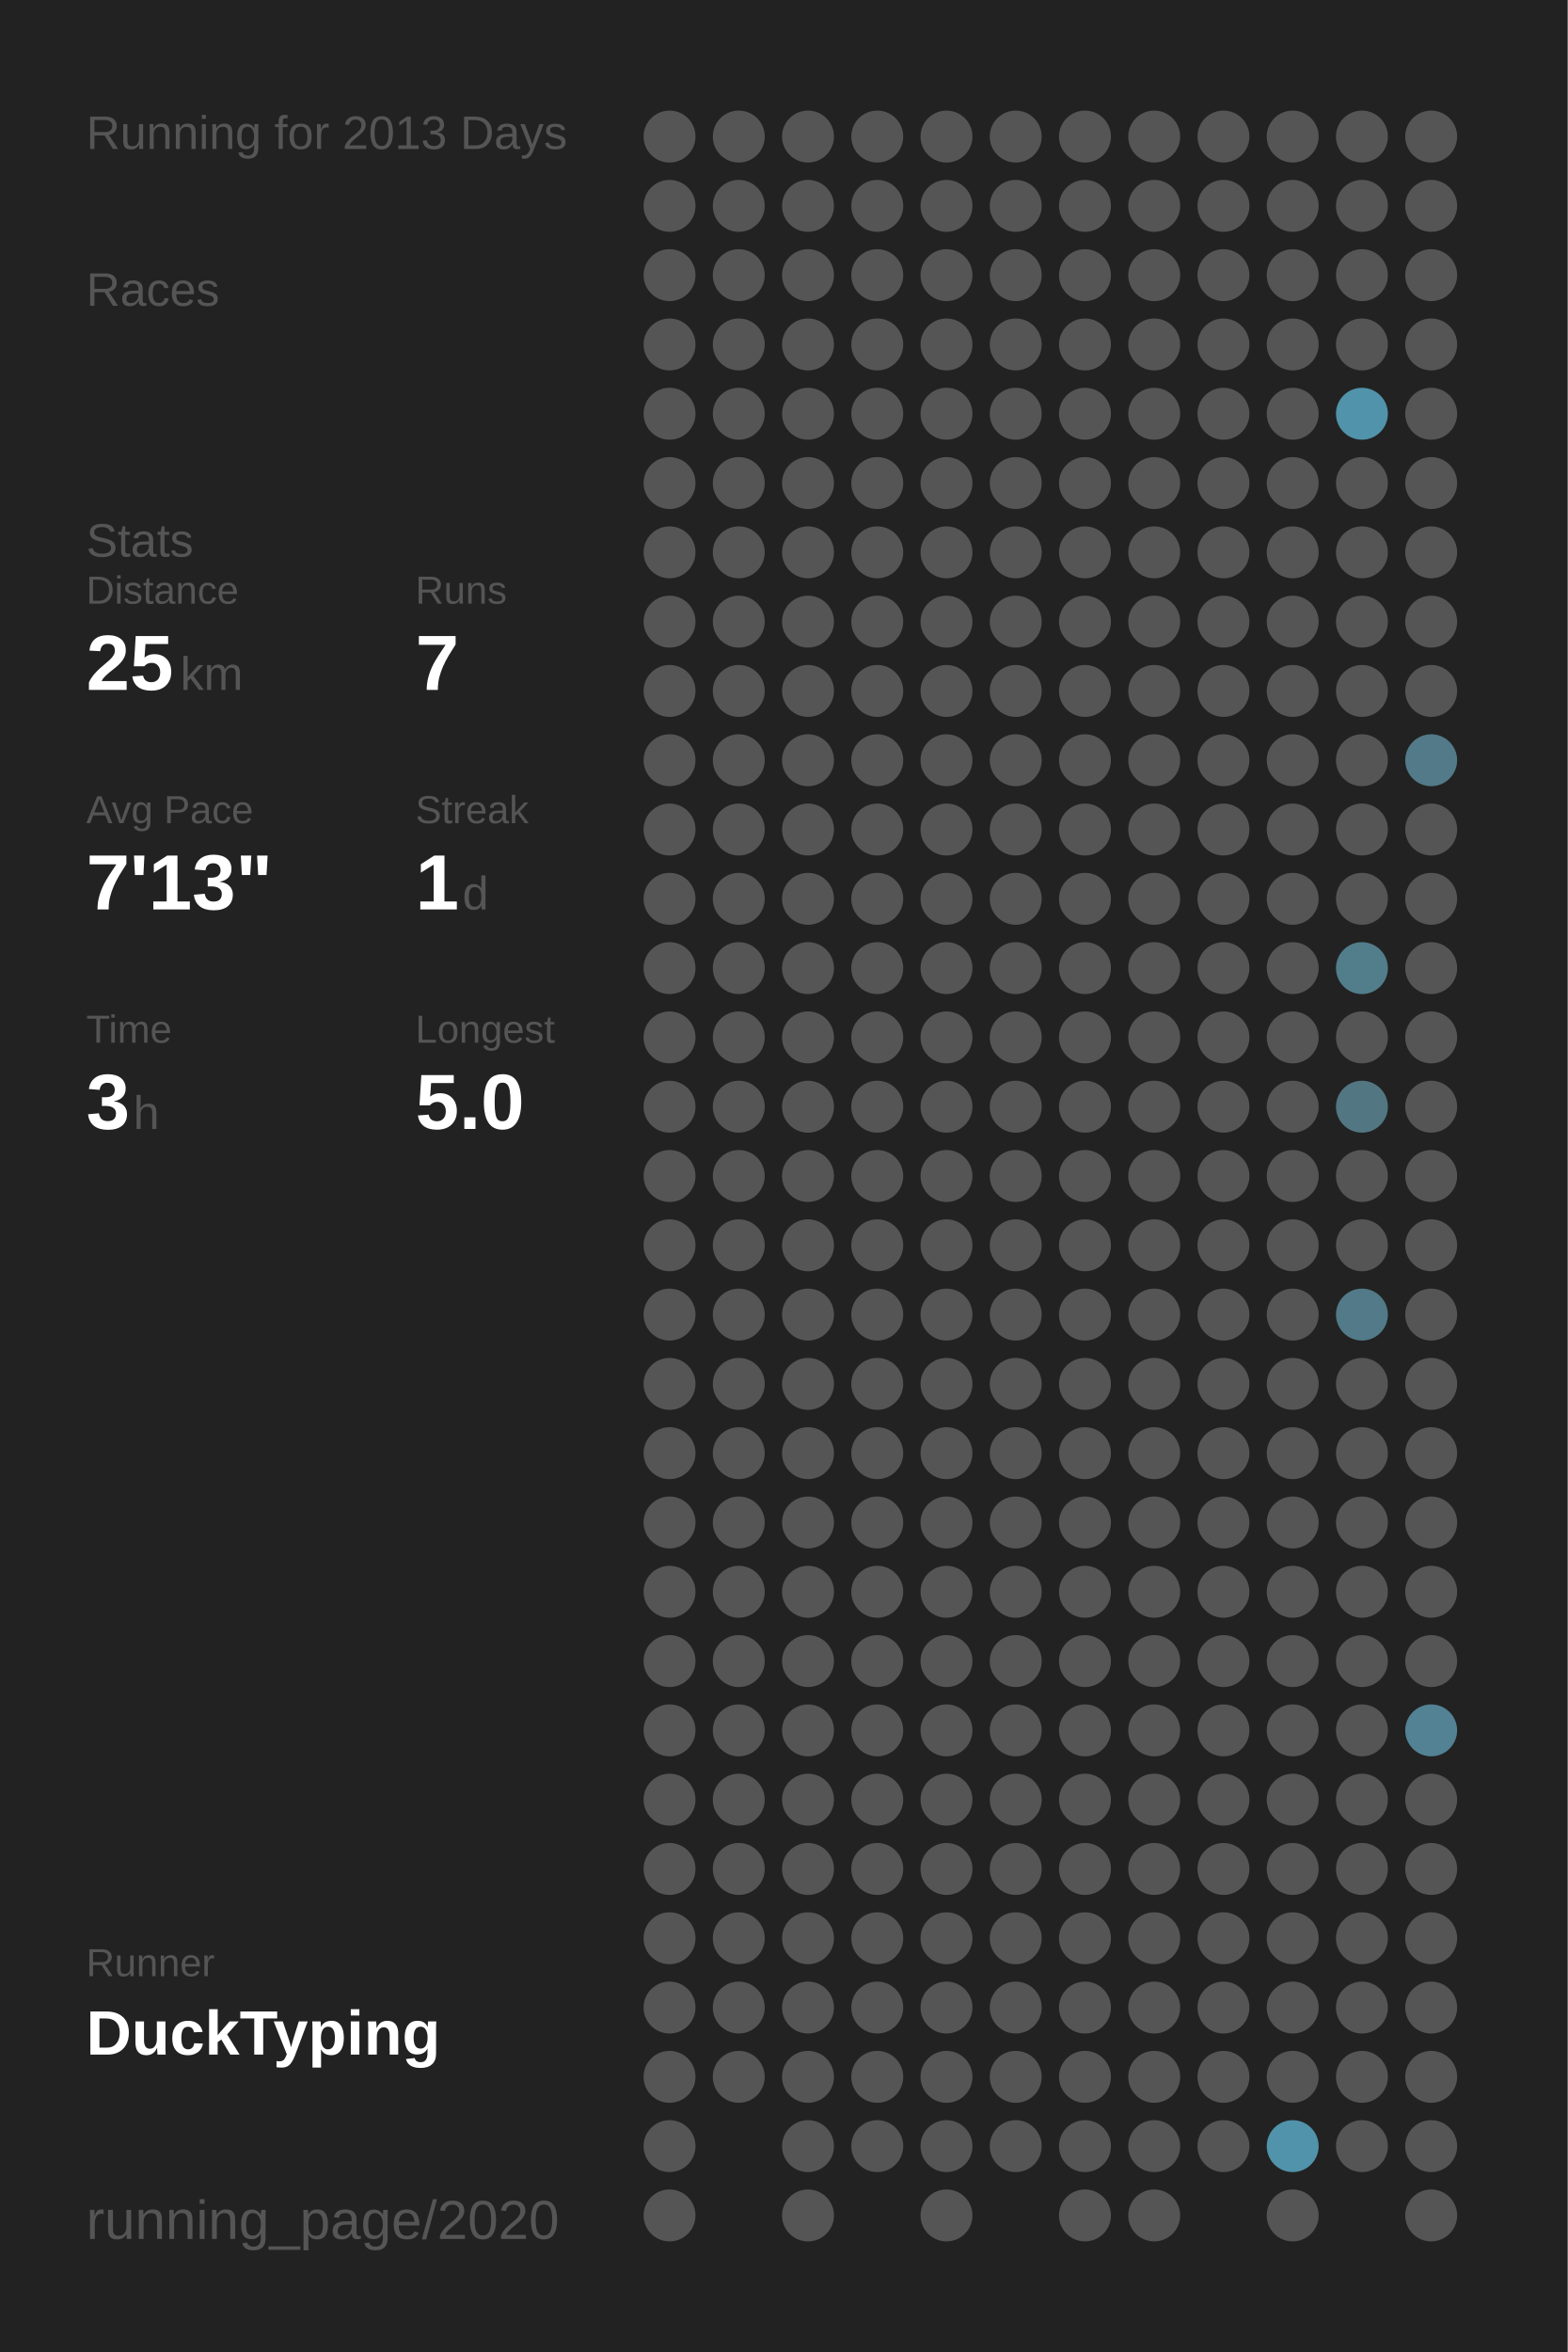
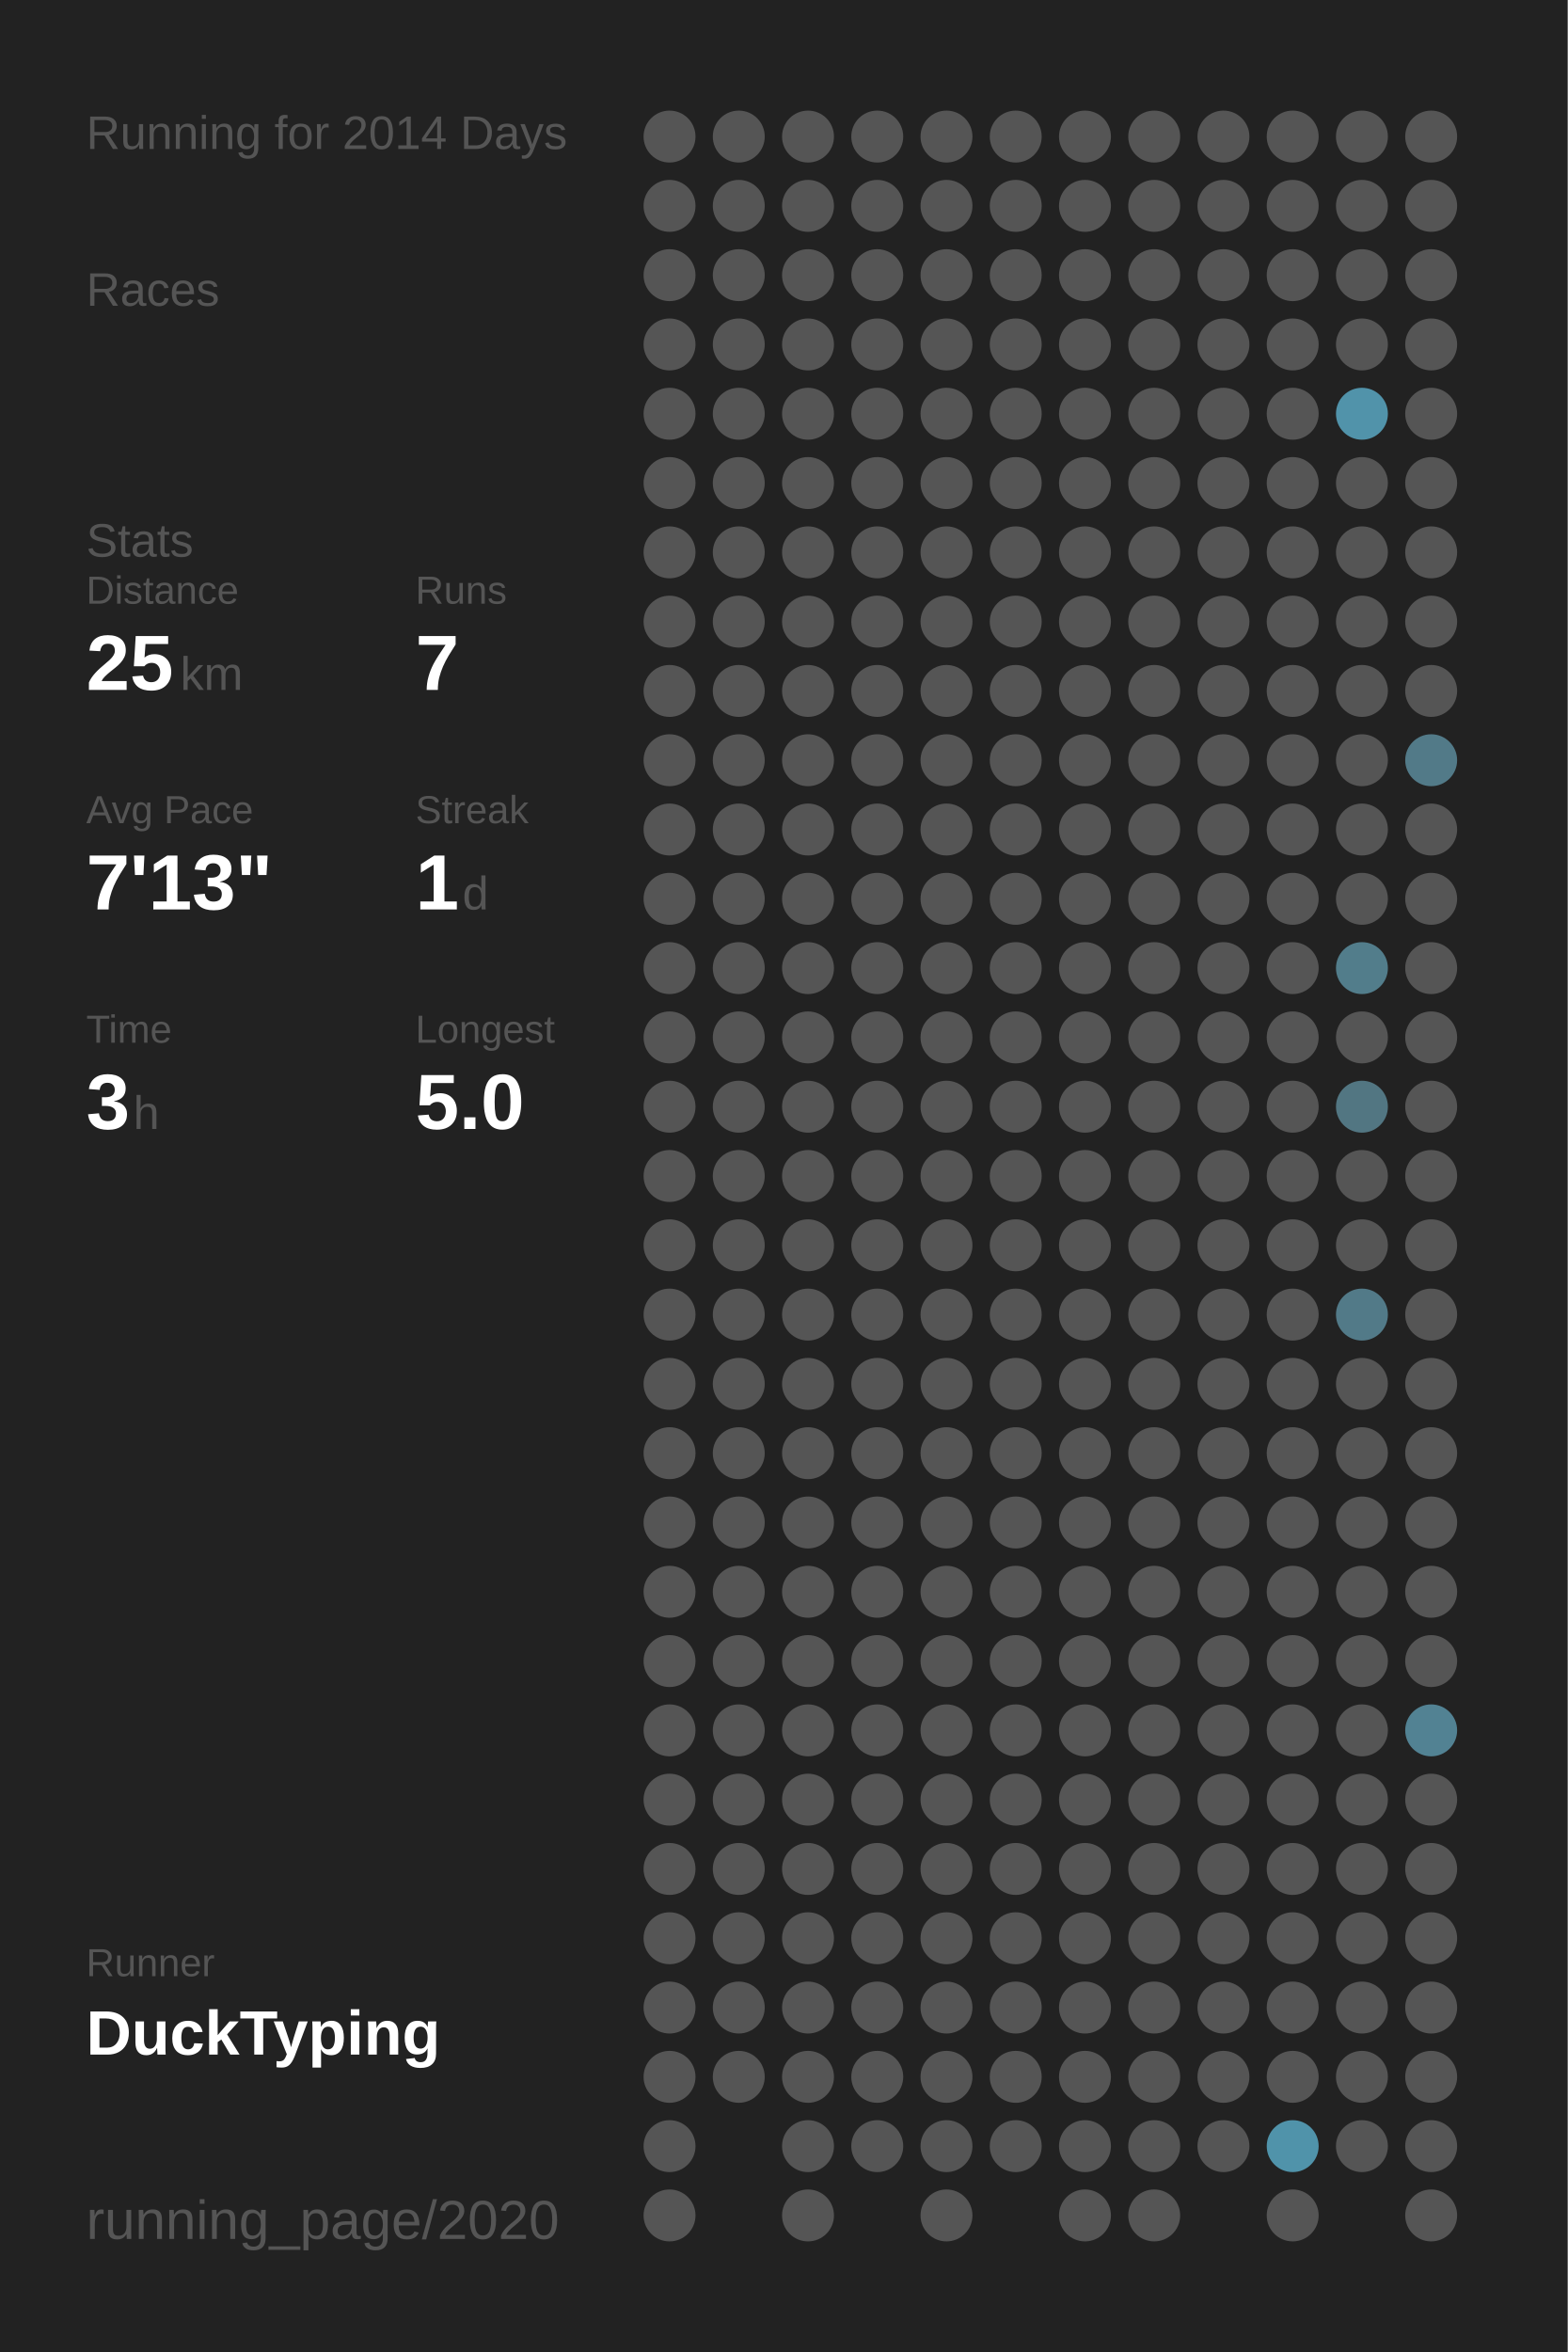
<svg xmlns="http://www.w3.org/2000/svg" baseProfile="full" height="300mm" version="1.1" viewBox="0,0,200,300" width="200mm">
  <defs />
  <rect fill="#222222" height="300" width="200" x="0" y="0" />
-   <text fill="#555555" style="font-size:6px; font-family:Arial;" x="11" y="19">Running for 2013 Days</text>
+   <text fill="#555555" style="font-size:6px; font-family:Arial;" x="11" y="19">Running for 2014 Days</text>
  <text fill="#555555" style="font-size:6px; font-family:Arial;" x="11" y="39">Races</text>
  <text fill="#555555" style="font-size:6px; font-family:Arial;" x="11" y="71">Stats</text>
  <text fill="#555555" style="font-size:5px; font-family:Arial;" x="11" y="77">Distance</text>
  <text fill="#FFFFFF" style="font-size:10px; font-family:Arial; font-weight:bold;" x="11" y="88">25</text>
  <text fill="#555555" style="font-size:6px; font-family:Arial;" x="23" y="88">km</text>
  <text fill="#555555" style="font-size:5px; font-family:Arial;" x="53" y="77">Runs</text>
  <text fill="#FFFFFF" style="font-size:10px; font-family:Arial; font-weight:bold;" x="53" y="88">7</text>
  <text fill="#555555" style="font-size:5px; font-family:Arial;" x="11" y="105">Avg Pace</text>
  <text fill="#FFFFFF" style="font-size:10px; font-family:Arial; font-weight:bold;" x="11" y="116">7'13"</text>
  <text fill="#555555" style="font-size:5px; font-family:Arial;" x="53" y="105">Streak</text>
  <text fill="#FFFFFF" style="font-size:10px; font-family:Arial; font-weight:bold;" x="53" y="116">1</text>
  <text fill="#555555" style="font-size:6px; font-family:Arial;" x="59" y="116">d</text>
  <text fill="#555555" style="font-size:5px; font-family:Arial;" x="11" y="133">Time</text>
  <text fill="#FFFFFF" style="font-size:10px; font-family:Arial; font-weight:bold;" x="11" y="144">3</text>
  <text fill="#555555" style="font-size:6px; font-family:Arial;" x="17" y="144">h</text>
  <text fill="#555555" style="font-size:5px; font-family:Arial;" x="53" y="133">Longest</text>
  <text fill="#FFFFFF" style="font-size:10px; font-family:Arial; font-weight:bold;" x="53" y="144">5.0</text>
  <text fill="#555555" style="font-size:5px; font-family:Arial;" x="11" y="252.065">Runner</text>
  <text fill="#FFFFFF" style="font-size:8px; font-family:Arial; font-weight:bold;" x="11" y="262.065">DuckTyping</text>
  <text fill="#555555" style="font-size:7px; font-family:Arial;" x="11" y="285.581">running_page/2020</text>
  <circle cx="85.417" cy="17.419" fill="#555555" r="3.312" />
  <circle cx="85.417" cy="26.258" fill="#555555" r="3.312" />
  <circle cx="85.417" cy="35.097" fill="#555555" r="3.312" />
  <circle cx="85.417" cy="43.935" fill="#555555" r="3.312" />
  <circle cx="85.417" cy="52.774" fill="#555555" r="3.312" />
  <circle cx="85.417" cy="61.613" fill="#555555" r="3.312" />
  <circle cx="85.417" cy="70.452" fill="#555555" r="3.312" />
  <circle cx="85.417" cy="79.29" fill="#555555" r="3.312" />
  <circle cx="85.417" cy="88.129" fill="#555555" r="3.312" />
  <circle cx="85.417" cy="96.968" fill="#555555" r="3.312" />
  <circle cx="85.417" cy="105.806" fill="#555555" r="3.312" />
  <circle cx="85.417" cy="114.645" fill="#555555" r="3.312" />
  <circle cx="85.417" cy="123.484" fill="#555555" r="3.312" />
  <circle cx="85.417" cy="132.323" fill="#555555" r="3.312" />
  <circle cx="85.417" cy="141.161" fill="#555555" r="3.312" />
  <circle cx="85.417" cy="150" fill="#555555" r="3.312" />
  <circle cx="85.417" cy="158.839" fill="#555555" r="3.312" />
  <circle cx="85.417" cy="167.677" fill="#555555" r="3.312" />
  <circle cx="85.417" cy="176.516" fill="#555555" r="3.312" />
  <circle cx="85.417" cy="185.355" fill="#555555" r="3.312" />
  <circle cx="85.417" cy="194.194" fill="#555555" r="3.312" />
  <circle cx="85.417" cy="203.032" fill="#555555" r="3.312" />
  <circle cx="85.417" cy="211.871" fill="#555555" r="3.312" />
  <circle cx="85.417" cy="220.71" fill="#555555" r="3.312" />
  <circle cx="85.417" cy="229.548" fill="#555555" r="3.312" />
  <circle cx="85.417" cy="238.387" fill="#555555" r="3.312" />
  <circle cx="85.417" cy="247.226" fill="#555555" r="3.312" />
  <circle cx="85.417" cy="256.065" fill="#555555" r="3.312" />
  <circle cx="85.417" cy="264.903" fill="#555555" r="3.312" />
  <circle cx="85.417" cy="273.742" fill="#555555" r="3.312" />
  <circle cx="85.417" cy="282.581" fill="#555555" r="3.312" />
  <circle cx="94.25" cy="17.419" fill="#555555" r="3.312" />
  <circle cx="94.25" cy="26.258" fill="#555555" r="3.312" />
  <circle cx="94.25" cy="35.097" fill="#555555" r="3.312" />
  <circle cx="94.25" cy="43.935" fill="#555555" r="3.312" />
  <circle cx="94.25" cy="52.774" fill="#555555" r="3.312" />
  <circle cx="94.25" cy="61.613" fill="#555555" r="3.312" />
  <circle cx="94.25" cy="70.452" fill="#555555" r="3.312" />
  <circle cx="94.25" cy="79.29" fill="#555555" r="3.312" />
  <circle cx="94.25" cy="88.129" fill="#555555" r="3.312" />
  <circle cx="94.25" cy="96.968" fill="#555555" r="3.312" />
  <circle cx="94.25" cy="105.806" fill="#555555" r="3.312" />
  <circle cx="94.25" cy="114.645" fill="#555555" r="3.312" />
  <circle cx="94.25" cy="123.484" fill="#555555" r="3.312" />
  <circle cx="94.25" cy="132.323" fill="#555555" r="3.312" />
  <circle cx="94.25" cy="141.161" fill="#555555" r="3.312" />
  <circle cx="94.25" cy="150" fill="#555555" r="3.312" />
  <circle cx="94.25" cy="158.839" fill="#555555" r="3.312" />
  <circle cx="94.25" cy="167.677" fill="#555555" r="3.312" />
  <circle cx="94.25" cy="176.516" fill="#555555" r="3.312" />
  <circle cx="94.25" cy="185.355" fill="#555555" r="3.312" />
  <circle cx="94.25" cy="194.194" fill="#555555" r="3.312" />
  <circle cx="94.25" cy="203.032" fill="#555555" r="3.312" />
  <circle cx="94.25" cy="211.871" fill="#555555" r="3.312" />
  <circle cx="94.25" cy="220.71" fill="#555555" r="3.312" />
  <circle cx="94.25" cy="229.548" fill="#555555" r="3.312" />
  <circle cx="94.25" cy="238.387" fill="#555555" r="3.312" />
  <circle cx="94.25" cy="247.226" fill="#555555" r="3.312" />
  <circle cx="94.25" cy="256.065" fill="#555555" r="3.312" />
  <circle cx="94.25" cy="264.903" fill="#555555" r="3.312" />
  <circle cx="103.083" cy="17.419" fill="#555555" r="3.312" />
  <circle cx="103.083" cy="26.258" fill="#555555" r="3.312" />
  <circle cx="103.083" cy="35.097" fill="#555555" r="3.312" />
  <circle cx="103.083" cy="43.935" fill="#555555" r="3.312" />
  <circle cx="103.083" cy="52.774" fill="#555555" r="3.312" />
  <circle cx="103.083" cy="61.613" fill="#555555" r="3.312" />
  <circle cx="103.083" cy="70.452" fill="#555555" r="3.312" />
  <circle cx="103.083" cy="79.29" fill="#555555" r="3.312" />
  <circle cx="103.083" cy="88.129" fill="#555555" r="3.312" />
  <circle cx="103.083" cy="96.968" fill="#555555" r="3.312" />
  <circle cx="103.083" cy="105.806" fill="#555555" r="3.312" />
  <circle cx="103.083" cy="114.645" fill="#555555" r="3.312" />
  <circle cx="103.083" cy="123.484" fill="#555555" r="3.312" />
  <circle cx="103.083" cy="132.323" fill="#555555" r="3.312" />
  <circle cx="103.083" cy="141.161" fill="#555555" r="3.312" />
  <circle cx="103.083" cy="150" fill="#555555" r="3.312" />
  <circle cx="103.083" cy="158.839" fill="#555555" r="3.312" />
  <circle cx="103.083" cy="167.677" fill="#555555" r="3.312" />
  <circle cx="103.083" cy="176.516" fill="#555555" r="3.312" />
  <circle cx="103.083" cy="185.355" fill="#555555" r="3.312" />
  <circle cx="103.083" cy="194.194" fill="#555555" r="3.312" />
  <circle cx="103.083" cy="203.032" fill="#555555" r="3.312" />
  <circle cx="103.083" cy="211.871" fill="#555555" r="3.312" />
  <circle cx="103.083" cy="220.71" fill="#555555" r="3.312" />
  <circle cx="103.083" cy="229.548" fill="#555555" r="3.312" />
  <circle cx="103.083" cy="238.387" fill="#555555" r="3.312" />
  <circle cx="103.083" cy="247.226" fill="#555555" r="3.312" />
  <circle cx="103.083" cy="256.065" fill="#555555" r="3.312" />
  <circle cx="103.083" cy="264.903" fill="#555555" r="3.312" />
  <circle cx="103.083" cy="273.742" fill="#555555" r="3.312" />
  <circle cx="103.083" cy="282.581" fill="#555555" r="3.312" />
  <circle cx="111.917" cy="17.419" fill="#555555" r="3.312" />
  <circle cx="111.917" cy="26.258" fill="#555555" r="3.312" />
  <circle cx="111.917" cy="35.097" fill="#555555" r="3.312" />
  <circle cx="111.917" cy="43.935" fill="#555555" r="3.312" />
  <circle cx="111.917" cy="52.774" fill="#555555" r="3.312" />
  <circle cx="111.917" cy="61.613" fill="#555555" r="3.312" />
  <circle cx="111.917" cy="70.452" fill="#555555" r="3.312" />
  <circle cx="111.917" cy="79.29" fill="#555555" r="3.312" />
  <circle cx="111.917" cy="88.129" fill="#555555" r="3.312" />
  <circle cx="111.917" cy="96.968" fill="#555555" r="3.312" />
  <circle cx="111.917" cy="105.806" fill="#555555" r="3.312" />
  <circle cx="111.917" cy="114.645" fill="#555555" r="3.312" />
  <circle cx="111.917" cy="123.484" fill="#555555" r="3.312" />
  <circle cx="111.917" cy="132.323" fill="#555555" r="3.312" />
  <circle cx="111.917" cy="141.161" fill="#555555" r="3.312" />
  <circle cx="111.917" cy="150" fill="#555555" r="3.312" />
  <circle cx="111.917" cy="158.839" fill="#555555" r="3.312" />
  <circle cx="111.917" cy="167.677" fill="#555555" r="3.312" />
  <circle cx="111.917" cy="176.516" fill="#555555" r="3.312" />
  <circle cx="111.917" cy="185.355" fill="#555555" r="3.312" />
  <circle cx="111.917" cy="194.194" fill="#555555" r="3.312" />
  <circle cx="111.917" cy="203.032" fill="#555555" r="3.312" />
  <circle cx="111.917" cy="211.871" fill="#555555" r="3.312" />
  <circle cx="111.917" cy="220.71" fill="#555555" r="3.312" />
  <circle cx="111.917" cy="229.548" fill="#555555" r="3.312" />
  <circle cx="111.917" cy="238.387" fill="#555555" r="3.312" />
  <circle cx="111.917" cy="247.226" fill="#555555" r="3.312" />
  <circle cx="111.917" cy="256.065" fill="#555555" r="3.312" />
  <circle cx="111.917" cy="264.903" fill="#555555" r="3.312" />
  <circle cx="111.917" cy="273.742" fill="#555555" r="3.312" />
  <circle cx="120.75" cy="17.419" fill="#555555" r="3.312" />
  <circle cx="120.75" cy="26.258" fill="#555555" r="3.312" />
  <circle cx="120.75" cy="35.097" fill="#555555" r="3.312" />
  <circle cx="120.75" cy="43.935" fill="#555555" r="3.312" />
  <circle cx="120.75" cy="52.774" fill="#555555" r="3.312" />
  <circle cx="120.75" cy="61.613" fill="#555555" r="3.312" />
  <circle cx="120.75" cy="70.452" fill="#555555" r="3.312" />
  <circle cx="120.75" cy="79.29" fill="#555555" r="3.312" />
  <circle cx="120.75" cy="88.129" fill="#555555" r="3.312" />
  <circle cx="120.75" cy="96.968" fill="#555555" r="3.312" />
  <circle cx="120.75" cy="105.806" fill="#555555" r="3.312" />
  <circle cx="120.75" cy="114.645" fill="#555555" r="3.312" />
  <circle cx="120.75" cy="123.484" fill="#555555" r="3.312" />
  <circle cx="120.75" cy="132.323" fill="#555555" r="3.312" />
  <circle cx="120.75" cy="141.161" fill="#555555" r="3.312" />
  <circle cx="120.75" cy="150" fill="#555555" r="3.312" />
  <circle cx="120.75" cy="158.839" fill="#555555" r="3.312" />
  <circle cx="120.75" cy="167.677" fill="#555555" r="3.312" />
  <circle cx="120.75" cy="176.516" fill="#555555" r="3.312" />
  <circle cx="120.75" cy="185.355" fill="#555555" r="3.312" />
  <circle cx="120.75" cy="194.194" fill="#555555" r="3.312" />
  <circle cx="120.75" cy="203.032" fill="#555555" r="3.312" />
  <circle cx="120.75" cy="211.871" fill="#555555" r="3.312" />
  <circle cx="120.75" cy="220.71" fill="#555555" r="3.312" />
  <circle cx="120.75" cy="229.548" fill="#555555" r="3.312" />
  <circle cx="120.75" cy="238.387" fill="#555555" r="3.312" />
  <circle cx="120.75" cy="247.226" fill="#555555" r="3.312" />
  <circle cx="120.75" cy="256.065" fill="#555555" r="3.312" />
  <circle cx="120.75" cy="264.903" fill="#555555" r="3.312" />
  <circle cx="120.75" cy="273.742" fill="#555555" r="3.312" />
  <circle cx="120.75" cy="282.581" fill="#555555" r="3.312" />
  <circle cx="129.583" cy="17.419" fill="#555555" r="3.312" />
  <circle cx="129.583" cy="26.258" fill="#555555" r="3.312" />
  <circle cx="129.583" cy="35.097" fill="#555555" r="3.312" />
  <circle cx="129.583" cy="43.935" fill="#555555" r="3.312" />
  <circle cx="129.583" cy="52.774" fill="#555555" r="3.312" />
  <circle cx="129.583" cy="61.613" fill="#555555" r="3.312" />
  <circle cx="129.583" cy="70.452" fill="#555555" r="3.312" />
  <circle cx="129.583" cy="79.29" fill="#555555" r="3.312" />
  <circle cx="129.583" cy="88.129" fill="#555555" r="3.312" />
  <circle cx="129.583" cy="96.968" fill="#555555" r="3.312" />
  <circle cx="129.583" cy="105.806" fill="#555555" r="3.312" />
  <circle cx="129.583" cy="114.645" fill="#555555" r="3.312" />
  <circle cx="129.583" cy="123.484" fill="#555555" r="3.312" />
  <circle cx="129.583" cy="132.323" fill="#555555" r="3.312" />
  <circle cx="129.583" cy="141.161" fill="#555555" r="3.312" />
  <circle cx="129.583" cy="150" fill="#555555" r="3.312" />
  <circle cx="129.583" cy="158.839" fill="#555555" r="3.312" />
  <circle cx="129.583" cy="167.677" fill="#555555" r="3.312" />
  <circle cx="129.583" cy="176.516" fill="#555555" r="3.312" />
  <circle cx="129.583" cy="185.355" fill="#555555" r="3.312" />
  <circle cx="129.583" cy="194.194" fill="#555555" r="3.312" />
  <circle cx="129.583" cy="203.032" fill="#555555" r="3.312" />
  <circle cx="129.583" cy="211.871" fill="#555555" r="3.312" />
  <circle cx="129.583" cy="220.71" fill="#555555" r="3.312" />
  <circle cx="129.583" cy="229.548" fill="#555555" r="3.312" />
  <circle cx="129.583" cy="238.387" fill="#555555" r="3.312" />
  <circle cx="129.583" cy="247.226" fill="#555555" r="3.312" />
  <circle cx="129.583" cy="256.065" fill="#555555" r="3.312" />
  <circle cx="129.583" cy="264.903" fill="#555555" r="3.312" />
  <circle cx="129.583" cy="273.742" fill="#555555" r="3.312" />
  <circle cx="138.417" cy="17.419" fill="#555555" r="3.312" />
  <circle cx="138.417" cy="26.258" fill="#555555" r="3.312" />
  <circle cx="138.417" cy="35.097" fill="#555555" r="3.312" />
  <circle cx="138.417" cy="43.935" fill="#555555" r="3.312" />
  <circle cx="138.417" cy="52.774" fill="#555555" r="3.312" />
  <circle cx="138.417" cy="61.613" fill="#555555" r="3.312" />
  <circle cx="138.417" cy="70.452" fill="#555555" r="3.312" />
  <circle cx="138.417" cy="79.29" fill="#555555" r="3.312" />
  <circle cx="138.417" cy="88.129" fill="#555555" r="3.312" />
  <circle cx="138.417" cy="96.968" fill="#555555" r="3.312" />
  <circle cx="138.417" cy="105.806" fill="#555555" r="3.312" />
  <circle cx="138.417" cy="114.645" fill="#555555" r="3.312" />
  <circle cx="138.417" cy="123.484" fill="#555555" r="3.312" />
  <circle cx="138.417" cy="132.323" fill="#555555" r="3.312" />
  <circle cx="138.417" cy="141.161" fill="#555555" r="3.312" />
  <circle cx="138.417" cy="150" fill="#555555" r="3.312" />
  <circle cx="138.417" cy="158.839" fill="#555555" r="3.312" />
  <circle cx="138.417" cy="167.677" fill="#555555" r="3.312" />
  <circle cx="138.417" cy="176.516" fill="#555555" r="3.312" />
  <circle cx="138.417" cy="185.355" fill="#555555" r="3.312" />
  <circle cx="138.417" cy="194.194" fill="#555555" r="3.312" />
  <circle cx="138.417" cy="203.032" fill="#555555" r="3.312" />
  <circle cx="138.417" cy="211.871" fill="#555555" r="3.312" />
  <circle cx="138.417" cy="220.71" fill="#555555" r="3.312" />
  <circle cx="138.417" cy="229.548" fill="#555555" r="3.312" />
  <circle cx="138.417" cy="238.387" fill="#555555" r="3.312" />
  <circle cx="138.417" cy="247.226" fill="#555555" r="3.312" />
  <circle cx="138.417" cy="256.065" fill="#555555" r="3.312" />
  <circle cx="138.417" cy="264.903" fill="#555555" r="3.312" />
  <circle cx="138.417" cy="273.742" fill="#555555" r="3.312" />
  <circle cx="138.417" cy="282.581" fill="#555555" r="3.312" />
  <circle cx="147.25" cy="17.419" fill="#555555" r="3.312" />
  <circle cx="147.25" cy="26.258" fill="#555555" r="3.312" />
  <circle cx="147.25" cy="35.097" fill="#555555" r="3.312" />
  <circle cx="147.25" cy="43.935" fill="#555555" r="3.312" />
  <circle cx="147.25" cy="52.774" fill="#555555" r="3.312" />
  <circle cx="147.25" cy="61.613" fill="#555555" r="3.312" />
  <circle cx="147.25" cy="70.452" fill="#555555" r="3.312" />
  <circle cx="147.25" cy="79.29" fill="#555555" r="3.312" />
  <circle cx="147.25" cy="88.129" fill="#555555" r="3.312" />
  <circle cx="147.25" cy="96.968" fill="#555555" r="3.312" />
  <circle cx="147.25" cy="105.806" fill="#555555" r="3.312" />
  <circle cx="147.25" cy="114.645" fill="#555555" r="3.312" />
  <circle cx="147.25" cy="123.484" fill="#555555" r="3.312" />
  <circle cx="147.25" cy="132.323" fill="#555555" r="3.312" />
  <circle cx="147.25" cy="141.161" fill="#555555" r="3.312" />
  <circle cx="147.25" cy="150" fill="#555555" r="3.312" />
  <circle cx="147.25" cy="158.839" fill="#555555" r="3.312" />
  <circle cx="147.25" cy="167.677" fill="#555555" r="3.312" />
  <circle cx="147.25" cy="176.516" fill="#555555" r="3.312" />
  <circle cx="147.25" cy="185.355" fill="#555555" r="3.312" />
  <circle cx="147.25" cy="194.194" fill="#555555" r="3.312" />
  <circle cx="147.25" cy="203.032" fill="#555555" r="3.312" />
  <circle cx="147.25" cy="211.871" fill="#555555" r="3.312" />
  <circle cx="147.25" cy="220.71" fill="#555555" r="3.312" />
  <circle cx="147.25" cy="229.548" fill="#555555" r="3.312" />
  <circle cx="147.25" cy="238.387" fill="#555555" r="3.312" />
  <circle cx="147.25" cy="247.226" fill="#555555" r="3.312" />
  <circle cx="147.25" cy="256.065" fill="#555555" r="3.312" />
  <circle cx="147.25" cy="264.903" fill="#555555" r="3.312" />
  <circle cx="147.25" cy="273.742" fill="#555555" r="3.312" />
  <circle cx="147.25" cy="282.581" fill="#555555" r="3.312" />
  <circle cx="156.083" cy="17.419" fill="#555555" r="3.312" />
  <circle cx="156.083" cy="26.258" fill="#555555" r="3.312" />
  <circle cx="156.083" cy="35.097" fill="#555555" r="3.312" />
  <circle cx="156.083" cy="43.935" fill="#555555" r="3.312" />
  <circle cx="156.083" cy="52.774" fill="#555555" r="3.312" />
  <circle cx="156.083" cy="61.613" fill="#555555" r="3.312" />
  <circle cx="156.083" cy="70.452" fill="#555555" r="3.312" />
  <circle cx="156.083" cy="79.29" fill="#555555" r="3.312" />
  <circle cx="156.083" cy="88.129" fill="#555555" r="3.312" />
  <circle cx="156.083" cy="96.968" fill="#555555" r="3.312" />
  <circle cx="156.083" cy="105.806" fill="#555555" r="3.312" />
  <circle cx="156.083" cy="114.645" fill="#555555" r="3.312" />
  <circle cx="156.083" cy="123.484" fill="#555555" r="3.312" />
  <circle cx="156.083" cy="132.323" fill="#555555" r="3.312" />
  <circle cx="156.083" cy="141.161" fill="#555555" r="3.312" />
  <circle cx="156.083" cy="150" fill="#555555" r="3.312" />
  <circle cx="156.083" cy="158.839" fill="#555555" r="3.312" />
  <circle cx="156.083" cy="167.677" fill="#555555" r="3.312" />
  <circle cx="156.083" cy="176.516" fill="#555555" r="3.312" />
  <circle cx="156.083" cy="185.355" fill="#555555" r="3.312" />
  <circle cx="156.083" cy="194.194" fill="#555555" r="3.312" />
  <circle cx="156.083" cy="203.032" fill="#555555" r="3.312" />
  <circle cx="156.083" cy="211.871" fill="#555555" r="3.312" />
  <circle cx="156.083" cy="220.71" fill="#555555" r="3.312" />
  <circle cx="156.083" cy="229.548" fill="#555555" r="3.312" />
  <circle cx="156.083" cy="238.387" fill="#555555" r="3.312" />
  <circle cx="156.083" cy="247.226" fill="#555555" r="3.312" />
  <circle cx="156.083" cy="256.065" fill="#555555" r="3.312" />
  <circle cx="156.083" cy="264.903" fill="#555555" r="3.312" />
  <circle cx="156.083" cy="273.742" fill="#555555" r="3.312" />
  <circle cx="164.917" cy="17.419" fill="#555555" r="3.312" />
  <circle cx="164.917" cy="26.258" fill="#555555" r="3.312" />
  <circle cx="164.917" cy="35.097" fill="#555555" r="3.312" />
  <circle cx="164.917" cy="43.935" fill="#555555" r="3.312" />
  <circle cx="164.917" cy="52.774" fill="#555555" r="3.312" />
  <circle cx="164.917" cy="61.613" fill="#555555" r="3.312" />
  <circle cx="164.917" cy="70.452" fill="#555555" r="3.312" />
  <circle cx="164.917" cy="79.29" fill="#555555" r="3.312" />
  <circle cx="164.917" cy="88.129" fill="#555555" r="3.312" />
  <circle cx="164.917" cy="96.968" fill="#555555" r="3.312" />
  <circle cx="164.917" cy="105.806" fill="#555555" r="3.312" />
  <circle cx="164.917" cy="114.645" fill="#555555" r="3.312" />
  <circle cx="164.917" cy="123.484" fill="#555555" r="3.312" />
  <circle cx="164.917" cy="132.323" fill="#555555" r="3.312" />
  <circle cx="164.917" cy="141.161" fill="#555555" r="3.312" />
  <circle cx="164.917" cy="150" fill="#555555" r="3.312" />
  <circle cx="164.917" cy="158.839" fill="#555555" r="3.312" />
  <circle cx="164.917" cy="167.677" fill="#555555" r="3.312" />
  <circle cx="164.917" cy="176.516" fill="#555555" r="3.312" />
  <circle cx="164.917" cy="185.355" fill="#555555" r="3.312" />
  <circle cx="164.917" cy="194.194" fill="#555555" r="3.312" />
  <circle cx="164.917" cy="203.032" fill="#555555" r="3.312" />
  <circle cx="164.917" cy="211.871" fill="#555555" r="3.312" />
  <circle cx="164.917" cy="220.71" fill="#555555" r="3.312" />
  <circle cx="164.917" cy="229.548" fill="#555555" r="3.312" />
  <circle cx="164.917" cy="238.387" fill="#555555" r="3.312" />
  <circle cx="164.917" cy="247.226" fill="#555555" r="3.312" />
  <circle cx="164.917" cy="256.065" fill="#555555" r="3.312" />
  <circle cx="164.917" cy="264.903" fill="#555555" r="3.312" />
  <circle cx="164.917" cy="273.742" fill="#5093aa" r="3.312" />
  <circle cx="164.917" cy="282.581" fill="#555555" r="3.312" />
  <circle cx="173.75" cy="17.419" fill="#555555" r="3.312" />
  <circle cx="173.75" cy="26.258" fill="#555555" r="3.312" />
  <circle cx="173.75" cy="35.097" fill="#555555" r="3.312" />
  <circle cx="173.75" cy="43.935" fill="#555555" r="3.312" />
  <circle cx="173.75" cy="52.774" fill="#5193aa" r="3.312" />
  <circle cx="173.75" cy="61.613" fill="#555555" r="3.312" />
  <circle cx="173.75" cy="70.452" fill="#555555" r="3.312" />
  <circle cx="173.75" cy="79.29" fill="#555555" r="3.312" />
  <circle cx="173.75" cy="88.129" fill="#555555" r="3.312" />
  <circle cx="173.75" cy="96.968" fill="#555555" r="3.312" />
  <circle cx="173.75" cy="105.806" fill="#555555" r="3.312" />
  <circle cx="173.75" cy="114.645" fill="#555555" r="3.312" />
  <circle cx="173.75" cy="123.484" fill="#527d8b" r="3.312" />
  <circle cx="173.75" cy="132.323" fill="#555555" r="3.312" />
  <circle cx="173.75" cy="141.161" fill="#527682" r="3.312" />
  <circle cx="173.75" cy="150" fill="#555555" r="3.312" />
  <circle cx="173.75" cy="158.839" fill="#555555" r="3.312" />
  <circle cx="173.75" cy="167.677" fill="#527a88" r="3.312" />
  <circle cx="173.75" cy="176.516" fill="#555555" r="3.312" />
  <circle cx="173.75" cy="185.355" fill="#555555" r="3.312" />
  <circle cx="173.75" cy="194.194" fill="#555555" r="3.312" />
  <circle cx="173.75" cy="203.032" fill="#555555" r="3.312" />
  <circle cx="173.75" cy="211.871" fill="#555555" r="3.312" />
  <circle cx="173.75" cy="220.71" fill="#555555" r="3.312" />
  <circle cx="173.75" cy="229.548" fill="#555555" r="3.312" />
  <circle cx="173.75" cy="238.387" fill="#555555" r="3.312" />
  <circle cx="173.75" cy="247.226" fill="#555555" r="3.312" />
  <circle cx="173.75" cy="256.065" fill="#555555" r="3.312" />
  <circle cx="173.75" cy="264.903" fill="#555555" r="3.312" />
  <circle cx="173.75" cy="273.742" fill="#555555" r="3.312" />
  <circle cx="182.583" cy="17.419" fill="#555555" r="3.312" />
  <circle cx="182.583" cy="26.258" fill="#555555" r="3.312" />
  <circle cx="182.583" cy="35.097" fill="#555555" r="3.312" />
  <circle cx="182.583" cy="43.935" fill="#555555" r="3.312" />
  <circle cx="182.583" cy="52.774" fill="#555555" r="3.312" />
  <circle cx="182.583" cy="61.613" fill="#555555" r="3.312" />
  <circle cx="182.583" cy="70.452" fill="#555555" r="3.312" />
  <circle cx="182.583" cy="79.29" fill="#555555" r="3.312" />
  <circle cx="182.583" cy="88.129" fill="#555555" r="3.312" />
  <circle cx="182.583" cy="96.968" fill="#527a88" r="3.312" />
  <circle cx="182.583" cy="105.806" fill="#555555" r="3.312" />
  <circle cx="182.583" cy="114.645" fill="#555555" r="3.312" />
  <circle cx="182.583" cy="123.484" fill="#555555" r="3.312" />
  <circle cx="182.583" cy="132.323" fill="#555555" r="3.312" />
  <circle cx="182.583" cy="141.161" fill="#555555" r="3.312" />
  <circle cx="182.583" cy="150" fill="#555555" r="3.312" />
  <circle cx="182.583" cy="158.839" fill="#555555" r="3.312" />
  <circle cx="182.583" cy="167.677" fill="#555555" r="3.312" />
  <circle cx="182.583" cy="176.516" fill="#555555" r="3.312" />
  <circle cx="182.583" cy="185.355" fill="#555555" r="3.312" />
  <circle cx="182.583" cy="194.194" fill="#555555" r="3.312" />
  <circle cx="182.583" cy="203.032" fill="#555555" r="3.312" />
  <circle cx="182.583" cy="211.871" fill="#555555" r="3.312" />
  <circle cx="182.583" cy="220.71" fill="#528293" r="3.312" />
  <circle cx="182.583" cy="229.548" fill="#555555" r="3.312" />
  <circle cx="182.583" cy="238.387" fill="#555555" r="3.312" />
  <circle cx="182.583" cy="247.226" fill="#555555" r="3.312" />
  <circle cx="182.583" cy="256.065" fill="#555555" r="3.312" />
  <circle cx="182.583" cy="264.903" fill="#555555" r="3.312" />
  <circle cx="182.583" cy="273.742" fill="#555555" r="3.312" />
  <circle cx="182.583" cy="282.581" fill="#555555" r="3.312" />
</svg>
